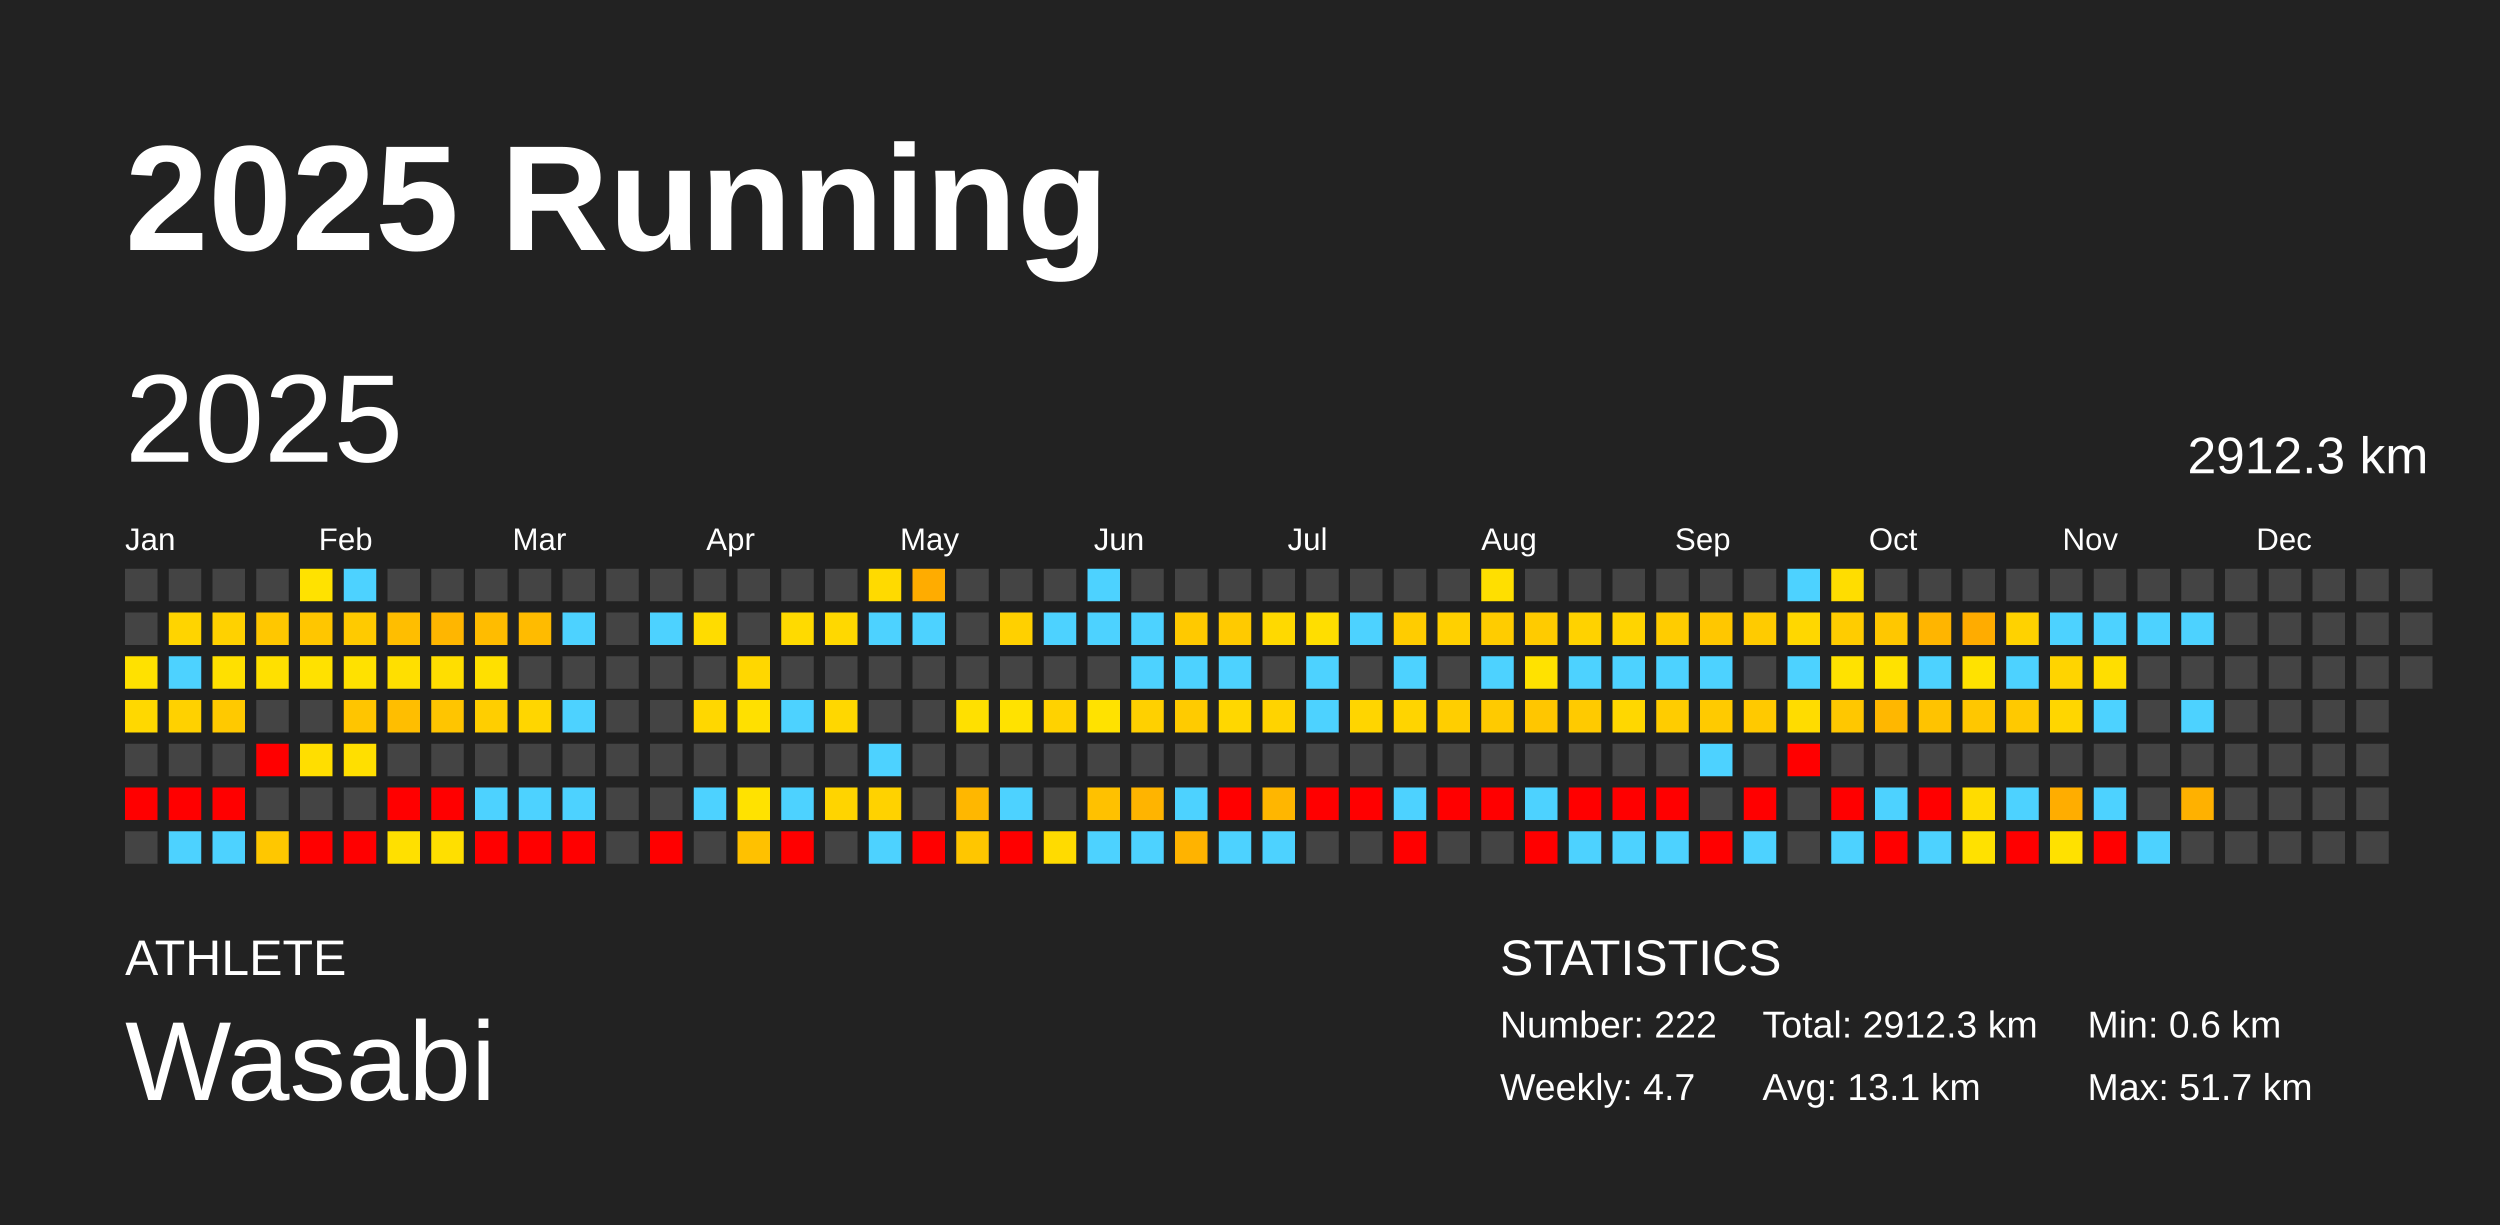
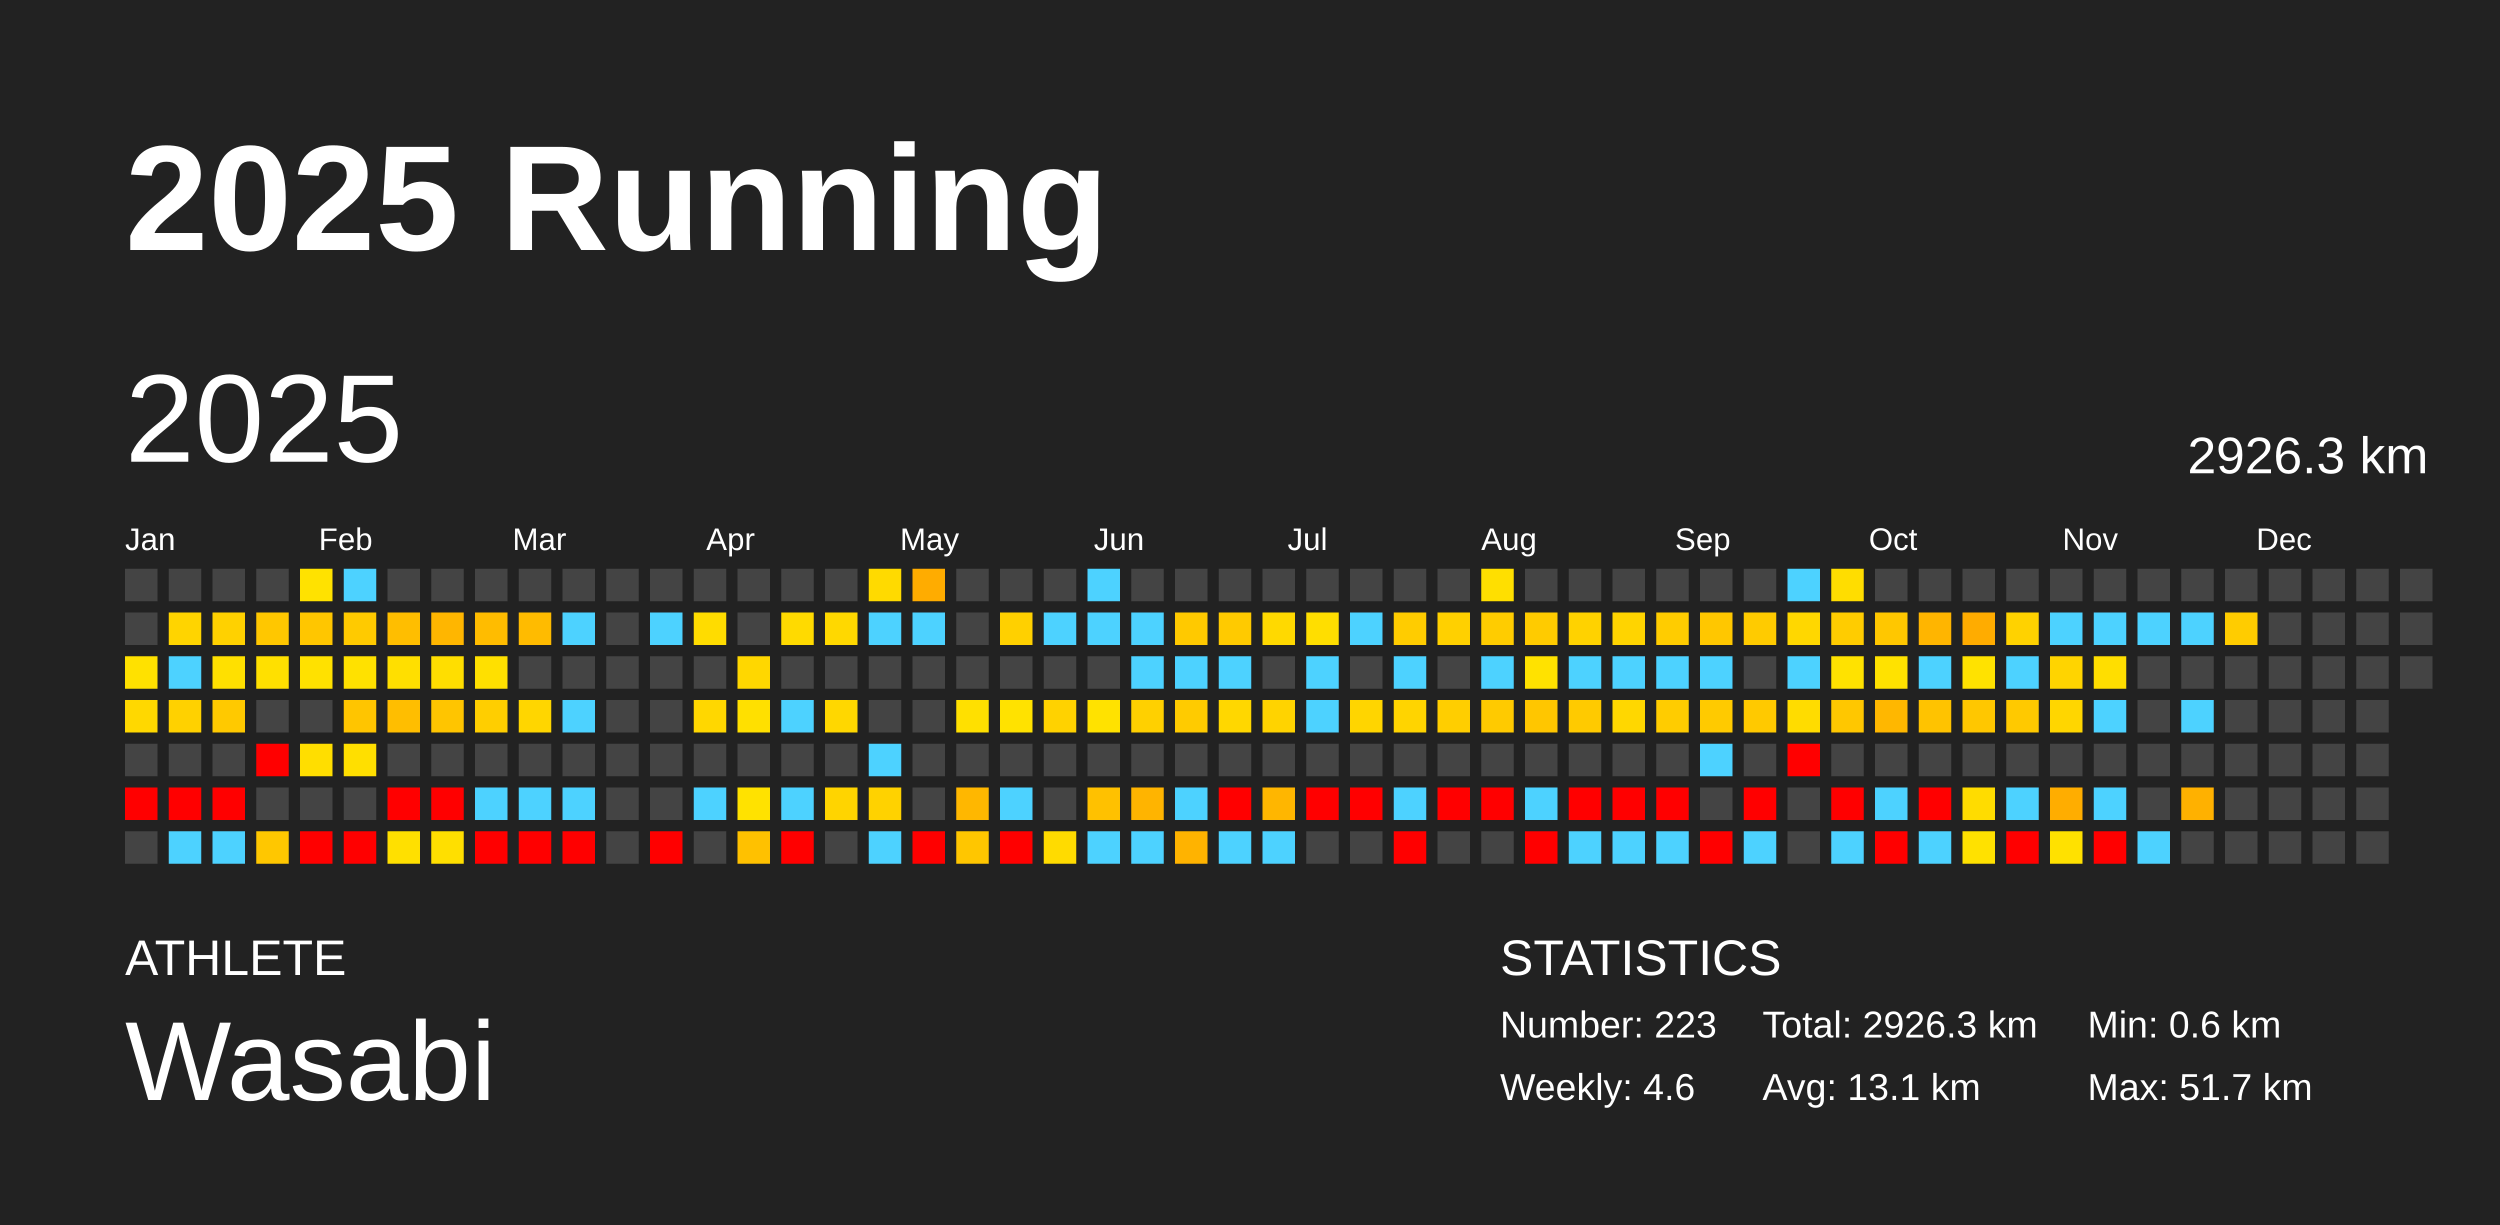
<svg xmlns="http://www.w3.org/2000/svg" baseProfile="full" height="98mm" version="1.1" viewBox="0,0,200,98" width="200mm">
  <defs />
  <rect fill="#222222" height="98" width="200" x="0" y="0" />
  <text fill="#FFFFFF" style="font-size:12px; font-family:Arial; font-weight:bold;" x="10" y="20">2025 Running</text>
  <text fill="#FFFFFF" style="font-size:4px; font-family:Arial" x="10" y="78">ATHLETE</text>
  <text fill="#FFFFFF" style="font-size:9px; font-family:Arial" x="10" y="88">Wasabi</text>
  <text fill="#FFFFFF" style="font-size:4px; font-family:Arial" x="120" y="78">STATISTICS</text>
-   <text fill="#FFFFFF" style="font-size:3px; font-family:Arial" x="120" y="83">Number: 222</text>
-   <text fill="#FFFFFF" style="font-size:3px; font-family:Arial" x="120" y="88">Weekly: 4.7</text>
-   <text fill="#FFFFFF" style="font-size:3px; font-family:Arial" x="141" y="83">Total: 2912.3 km</text>
+   <text fill="#FFFFFF" style="font-size:3px; font-family:Arial" x="120" y="83">Number: 223</text>
+   <text fill="#FFFFFF" style="font-size:3px; font-family:Arial" x="120" y="88">Weekly: 4.6</text>
+   <text fill="#FFFFFF" style="font-size:3px; font-family:Arial" x="141" y="83">Total: 2926.3 km</text>
  <text fill="#FFFFFF" style="font-size:3px; font-family:Arial" x="141" y="88">Avg: 13.1 km</text>
  <text fill="#FFFFFF" style="font-size:3px; font-family:Arial" x="167" y="83">Min: 0.6 km</text>
  <text fill="#FFFFFF" style="font-size:3px; font-family:Arial" x="167" y="88">Max: 51.7 km</text>
  <text dominant-baseline="hanging" fill="#FFFFFF" style="font-size:10.0px; font-family:Arial;" x="10" y="30">2025</text>
-   <text dominant-baseline="hanging" fill="#FFFFFF" style="font-size:4.125px; font-family:Arial;" x="175" y="35">2912.3 km</text>
+   <text dominant-baseline="hanging" fill="#FFFFFF" style="font-size:4.125px; font-family:Arial;" x="175" y="35">2926.3 km</text>
  <text fill="#FFFFFF" style="font-size:2.5px; font-family:Arial" x="10.0" y="44">Jan</text>
  <text fill="#FFFFFF" style="font-size:2.5px; font-family:Arial" x="25.5" y="44">Feb</text>
  <text fill="#FFFFFF" style="font-size:2.5px; font-family:Arial" x="41.0" y="44">Mar</text>
  <text fill="#FFFFFF" style="font-size:2.5px; font-family:Arial" x="56.5" y="44">Apr</text>
  <text fill="#FFFFFF" style="font-size:2.5px; font-family:Arial" x="72.0" y="44">May</text>
  <text fill="#FFFFFF" style="font-size:2.5px; font-family:Arial" x="87.5" y="44">Jun</text>
  <text fill="#FFFFFF" style="font-size:2.5px; font-family:Arial" x="103.0" y="44">Jul</text>
  <text fill="#FFFFFF" style="font-size:2.5px; font-family:Arial" x="118.5" y="44">Aug</text>
  <text fill="#FFFFFF" style="font-size:2.5px; font-family:Arial" x="134.0" y="44">Sep</text>
  <text fill="#FFFFFF" style="font-size:2.5px; font-family:Arial" x="149.5" y="44">Oct</text>
  <text fill="#FFFFFF" style="font-size:2.5px; font-family:Arial" x="165.0" y="44">Nov</text>
  <text fill="#FFFFFF" style="font-size:2.5px; font-family:Arial" x="180.5" y="44">Dec</text>
  <rect fill="#444444" height="2.6" width="2.6" x="10.0" y="45.5" />
  <rect fill="#444444" height="2.6" width="2.6" x="10.0" y="49.0" />
  <rect fill="#ffe100" height="2.6" width="2.6" x="10.0" y="52.5" />
  <rect fill="#ffd800" height="2.6" width="2.6" x="10.0" y="56.0" />
  <rect fill="#444444" height="2.6" width="2.6" x="10.0" y="59.5" />
  <rect fill="red" height="2.6" width="2.6" x="10.0" y="63.0" />
  <rect fill="#444444" height="2.6" width="2.6" x="10.0" y="66.5" />
  <rect fill="#444444" height="2.6" width="2.6" x="13.5" y="45.5" />
  <rect fill="#ffd400" height="2.6" width="2.6" x="13.5" y="49.0" />
  <rect fill="#4dd2ff" height="2.6" width="2.6" x="13.5" y="52.5" />
  <rect fill="#ffd100" height="2.6" width="2.6" x="13.5" y="56.0" />
  <rect fill="#444444" height="2.6" width="2.6" x="13.5" y="59.5" />
  <rect fill="red" height="2.6" width="2.6" x="13.5" y="63.0" />
  <rect fill="#4dd2ff" height="2.6" width="2.6" x="13.5" y="66.5" />
  <rect fill="#444444" height="2.6" width="2.6" x="17.0" y="45.5" />
  <rect fill="#ffd100" height="2.6" width="2.6" x="17.0" y="49.0" />
  <rect fill="#ffe000" height="2.6" width="2.6" x="17.0" y="52.5" />
  <rect fill="#ffc900" height="2.6" width="2.6" x="17.0" y="56.0" />
  <rect fill="#444444" height="2.6" width="2.6" x="17.0" y="59.5" />
  <rect fill="red" height="2.6" width="2.6" x="17.0" y="63.0" />
  <rect fill="#4dd2ff" height="2.6" width="2.6" x="17.0" y="66.5" />
  <rect fill="#444444" height="2.6" width="2.6" x="20.5" y="45.5" />
  <rect fill="#ffc700" height="2.6" width="2.6" x="20.5" y="49.0" />
  <rect fill="#ffe000" height="2.6" width="2.6" x="20.5" y="52.5" />
  <rect fill="#444444" height="2.6" width="2.6" x="20.5" y="56.0" />
  <rect fill="red" height="2.6" width="2.6" x="20.5" y="59.5" />
  <rect fill="#444444" height="2.6" width="2.6" x="20.5" y="63.0" />
  <rect fill="#ffc700" height="2.6" width="2.6" x="20.5" y="66.5" />
  <rect fill="#ffe200" height="2.6" width="2.6" x="24.0" y="45.5" />
  <rect fill="#ffc600" height="2.6" width="2.6" x="24.0" y="49.0" />
  <rect fill="#ffe100" height="2.6" width="2.6" x="24.0" y="52.5" />
  <rect fill="#444444" height="2.6" width="2.6" x="24.0" y="56.0" />
  <rect fill="#ffde00" height="2.6" width="2.6" x="24.0" y="59.5" />
  <rect fill="#444444" height="2.6" width="2.6" x="24.0" y="63.0" />
  <rect fill="red" height="2.6" width="2.6" x="24.0" y="66.5" />
  <rect fill="#4dd2ff" height="2.6" width="2.6" x="27.5" y="45.5" />
  <rect fill="#ffca00" height="2.6" width="2.6" x="27.5" y="49.0" />
  <rect fill="#ffe100" height="2.6" width="2.6" x="27.5" y="52.5" />
  <rect fill="#ffc500" height="2.6" width="2.6" x="27.5" y="56.0" />
  <rect fill="#ffdf00" height="2.6" width="2.6" x="27.5" y="59.5" />
  <rect fill="#444444" height="2.6" width="2.6" x="27.5" y="63.0" />
  <rect fill="red" height="2.6" width="2.6" x="27.5" y="66.5" />
  <rect fill="#444444" height="2.6" width="2.6" x="31.0" y="45.5" />
  <rect fill="#ffbe00" height="2.6" width="2.6" x="31.0" y="49.0" />
  <rect fill="#ffdf00" height="2.6" width="2.6" x="31.0" y="52.5" />
  <rect fill="#ffbe00" height="2.6" width="2.6" x="31.0" y="56.0" />
  <rect fill="#444444" height="2.6" width="2.6" x="31.0" y="59.5" />
  <rect fill="red" height="2.6" width="2.6" x="31.0" y="63.0" />
  <rect fill="#ffe000" height="2.6" width="2.6" x="31.0" y="66.5" />
  <rect fill="#444444" height="2.6" width="2.6" x="34.5" y="45.5" />
  <rect fill="#ffb600" height="2.6" width="2.6" x="34.5" y="49.0" />
  <rect fill="#ffde00" height="2.6" width="2.6" x="34.5" y="52.5" />
  <rect fill="#ffc500" height="2.6" width="2.6" x="34.5" y="56.0" />
  <rect fill="#444444" height="2.6" width="2.6" x="34.5" y="59.5" />
  <rect fill="red" height="2.6" width="2.6" x="34.5" y="63.0" />
  <rect fill="#ffdf00" height="2.6" width="2.6" x="34.5" y="66.5" />
  <rect fill="#444444" height="2.6" width="2.6" x="38.0" y="45.5" />
  <rect fill="#ffbc00" height="2.6" width="2.6" x="38.0" y="49.0" />
  <rect fill="#ffe000" height="2.6" width="2.6" x="38.0" y="52.5" />
  <rect fill="#ffce00" height="2.6" width="2.6" x="38.0" y="56.0" />
  <rect fill="#444444" height="2.6" width="2.6" x="38.0" y="59.5" />
  <rect fill="#4dd2ff" height="2.6" width="2.6" x="38.0" y="63.0" />
  <rect fill="red" height="2.6" width="2.6" x="38.0" y="66.5" />
  <rect fill="#444444" height="2.6" width="2.6" x="41.5" y="45.5" />
  <rect fill="#ffbb00" height="2.6" width="2.6" x="41.5" y="49.0" />
  <rect fill="#444444" height="2.6" width="2.6" x="41.5" y="52.5" />
  <rect fill="#ffd600" height="2.6" width="2.6" x="41.5" y="56.0" />
  <rect fill="#444444" height="2.6" width="2.6" x="41.5" y="59.5" />
  <rect fill="#4dd2ff" height="2.6" width="2.6" x="41.5" y="63.0" />
  <rect fill="red" height="2.6" width="2.6" x="41.5" y="66.5" />
  <rect fill="#444444" height="2.6" width="2.6" x="45.0" y="45.5" />
  <rect fill="#4dd2ff" height="2.6" width="2.6" x="45.0" y="49.0" />
  <rect fill="#444444" height="2.6" width="2.6" x="45.0" y="52.5" />
  <rect fill="#4dd2ff" height="2.6" width="2.6" x="45.0" y="56.0" />
  <rect fill="#444444" height="2.6" width="2.6" x="45.0" y="59.5" />
  <rect fill="#4dd2ff" height="2.6" width="2.6" x="45.0" y="63.0" />
  <rect fill="red" height="2.6" width="2.6" x="45.0" y="66.5" />
  <rect fill="#444444" height="2.6" width="2.6" x="48.5" y="45.5" />
  <rect fill="#444444" height="2.6" width="2.6" x="48.5" y="49.0" />
  <rect fill="#444444" height="2.6" width="2.6" x="48.5" y="52.5" />
  <rect fill="#444444" height="2.6" width="2.6" x="48.5" y="56.0" />
  <rect fill="#444444" height="2.6" width="2.6" x="48.5" y="59.5" />
  <rect fill="#444444" height="2.6" width="2.6" x="48.5" y="63.0" />
  <rect fill="#444444" height="2.6" width="2.6" x="48.5" y="66.5" />
  <rect fill="#444444" height="2.6" width="2.6" x="52.0" y="45.5" />
  <rect fill="#4dd2ff" height="2.6" width="2.6" x="52.0" y="49.0" />
  <rect fill="#444444" height="2.6" width="2.6" x="52.0" y="52.5" />
  <rect fill="#444444" height="2.6" width="2.6" x="52.0" y="56.0" />
  <rect fill="#444444" height="2.6" width="2.6" x="52.0" y="59.5" />
  <rect fill="#444444" height="2.6" width="2.6" x="52.0" y="63.0" />
  <rect fill="red" height="2.6" width="2.6" x="52.0" y="66.5" />
  <rect fill="#444444" height="2.6" width="2.6" x="55.5" y="45.5" />
  <rect fill="#ffdc00" height="2.6" width="2.6" x="55.5" y="49.0" />
  <rect fill="#444444" height="2.6" width="2.6" x="55.5" y="52.5" />
  <rect fill="#ffd700" height="2.6" width="2.6" x="55.5" y="56.0" />
  <rect fill="#444444" height="2.6" width="2.6" x="55.5" y="59.5" />
  <rect fill="#4dd2ff" height="2.6" width="2.6" x="55.5" y="63.0" />
  <rect fill="#444444" height="2.6" width="2.6" x="55.5" y="66.5" />
  <rect fill="#444444" height="2.6" width="2.6" x="59.0" y="45.5" />
  <rect fill="#444444" height="2.6" width="2.6" x="59.0" y="49.0" />
  <rect fill="#ffd700" height="2.6" width="2.6" x="59.0" y="52.5" />
  <rect fill="#ffe000" height="2.6" width="2.6" x="59.0" y="56.0" />
  <rect fill="#444444" height="2.6" width="2.6" x="59.0" y="59.5" />
  <rect fill="#ffe200" height="2.6" width="2.6" x="59.0" y="63.0" />
  <rect fill="#ffc100" height="2.6" width="2.6" x="59.0" y="66.5" />
  <rect fill="#444444" height="2.6" width="2.6" x="62.5" y="45.5" />
  <rect fill="#ffda00" height="2.6" width="2.6" x="62.5" y="49.0" />
  <rect fill="#444444" height="2.6" width="2.6" x="62.5" y="52.5" />
  <rect fill="#4dd2ff" height="2.6" width="2.6" x="62.5" y="56.0" />
  <rect fill="#444444" height="2.6" width="2.6" x="62.5" y="59.5" />
  <rect fill="#4dd2ff" height="2.6" width="2.6" x="62.5" y="63.0" />
  <rect fill="red" height="2.6" width="2.6" x="62.5" y="66.5" />
  <rect fill="#444444" height="2.6" width="2.6" x="66.0" y="45.5" />
  <rect fill="#ffd800" height="2.6" width="2.6" x="66.0" y="49.0" />
  <rect fill="#444444" height="2.6" width="2.6" x="66.0" y="52.5" />
  <rect fill="#ffd700" height="2.6" width="2.6" x="66.0" y="56.0" />
  <rect fill="#444444" height="2.6" width="2.6" x="66.0" y="59.5" />
  <rect fill="#ffd400" height="2.6" width="2.6" x="66.0" y="63.0" />
  <rect fill="#444444" height="2.6" width="2.6" x="66.0" y="66.5" />
  <rect fill="#ffda00" height="2.6" width="2.6" x="69.5" y="45.5" />
  <rect fill="#4dd2ff" height="2.6" width="2.6" x="69.5" y="49.0" />
  <rect fill="#444444" height="2.6" width="2.6" x="69.5" y="52.5" />
  <rect fill="#444444" height="2.6" width="2.6" x="69.5" y="56.0" />
  <rect fill="#4dd2ff" height="2.6" width="2.6" x="69.5" y="59.5" />
  <rect fill="#ffd200" height="2.6" width="2.6" x="69.5" y="63.0" />
  <rect fill="#4dd2ff" height="2.6" width="2.6" x="69.5" y="66.5" />
  <rect fill="#ffac00" height="2.6" width="2.6" x="73.0" y="45.5" />
  <rect fill="#4dd2ff" height="2.6" width="2.6" x="73.0" y="49.0" />
  <rect fill="#444444" height="2.6" width="2.6" x="73.0" y="52.5" />
  <rect fill="#444444" height="2.6" width="2.6" x="73.0" y="56.0" />
  <rect fill="#444444" height="2.6" width="2.6" x="73.0" y="59.5" />
  <rect fill="#444444" height="2.6" width="2.6" x="73.0" y="63.0" />
  <rect fill="red" height="2.6" width="2.6" x="73.0" y="66.5" />
  <rect fill="#444444" height="2.6" width="2.6" x="76.5" y="45.5" />
  <rect fill="#444444" height="2.6" width="2.6" x="76.5" y="49.0" />
  <rect fill="#444444" height="2.6" width="2.6" x="76.5" y="52.5" />
  <rect fill="#ffe000" height="2.6" width="2.6" x="76.5" y="56.0" />
  <rect fill="#444444" height="2.6" width="2.6" x="76.5" y="59.5" />
  <rect fill="#ffb700" height="2.6" width="2.6" x="76.5" y="63.0" />
  <rect fill="#ffc600" height="2.6" width="2.6" x="76.5" y="66.5" />
  <rect fill="#444444" height="2.6" width="2.6" x="80.0" y="45.5" />
  <rect fill="#ffd000" height="2.6" width="2.6" x="80.0" y="49.0" />
  <rect fill="#444444" height="2.6" width="2.6" x="80.0" y="52.5" />
  <rect fill="#ffe200" height="2.6" width="2.6" x="80.0" y="56.0" />
  <rect fill="#444444" height="2.6" width="2.6" x="80.0" y="59.5" />
  <rect fill="#4dd2ff" height="2.6" width="2.6" x="80.0" y="63.0" />
  <rect fill="red" height="2.6" width="2.6" x="80.0" y="66.5" />
  <rect fill="#444444" height="2.6" width="2.6" x="83.5" y="45.5" />
  <rect fill="#4dd2ff" height="2.6" width="2.6" x="83.5" y="49.0" />
  <rect fill="#444444" height="2.6" width="2.6" x="83.5" y="52.5" />
  <rect fill="#ffd200" height="2.6" width="2.6" x="83.5" y="56.0" />
  <rect fill="#444444" height="2.6" width="2.6" x="83.5" y="59.5" />
  <rect fill="#444444" height="2.6" width="2.6" x="83.5" y="63.0" />
  <rect fill="#ffdb00" height="2.6" width="2.6" x="83.5" y="66.5" />
  <rect fill="#4dd2ff" height="2.6" width="2.6" x="87.0" y="45.5" />
  <rect fill="#4dd2ff" height="2.6" width="2.6" x="87.0" y="49.0" />
  <rect fill="#444444" height="2.6" width="2.6" x="87.0" y="52.5" />
  <rect fill="#ffe200" height="2.6" width="2.6" x="87.0" y="56.0" />
  <rect fill="#444444" height="2.6" width="2.6" x="87.0" y="59.5" />
  <rect fill="#ffc100" height="2.6" width="2.6" x="87.0" y="63.0" />
  <rect fill="#4dd2ff" height="2.6" width="2.6" x="87.0" y="66.5" />
  <rect fill="#444444" height="2.6" width="2.6" x="90.5" y="45.5" />
  <rect fill="#4dd2ff" height="2.6" width="2.6" x="90.5" y="49.0" />
  <rect fill="#4dd2ff" height="2.6" width="2.6" x="90.5" y="52.5" />
  <rect fill="#ffd000" height="2.6" width="2.6" x="90.5" y="56.0" />
  <rect fill="#444444" height="2.6" width="2.6" x="90.5" y="59.5" />
  <rect fill="#ffb400" height="2.6" width="2.6" x="90.5" y="63.0" />
  <rect fill="#4dd2ff" height="2.6" width="2.6" x="90.5" y="66.5" />
  <rect fill="#444444" height="2.6" width="2.6" x="94.0" y="45.5" />
  <rect fill="#ffc900" height="2.6" width="2.6" x="94.0" y="49.0" />
  <rect fill="#4dd2ff" height="2.6" width="2.6" x="94.0" y="52.5" />
  <rect fill="#ffcb00" height="2.6" width="2.6" x="94.0" y="56.0" />
  <rect fill="#444444" height="2.6" width="2.6" x="94.0" y="59.5" />
  <rect fill="#4dd2ff" height="2.6" width="2.6" x="94.0" y="63.0" />
  <rect fill="#ffb300" height="2.6" width="2.6" x="94.0" y="66.5" />
  <rect fill="#444444" height="2.6" width="2.6" x="97.5" y="45.5" />
  <rect fill="#ffca00" height="2.6" width="2.6" x="97.5" y="49.0" />
  <rect fill="#4dd2ff" height="2.6" width="2.6" x="97.5" y="52.5" />
  <rect fill="#ffd700" height="2.6" width="2.6" x="97.5" y="56.0" />
  <rect fill="#444444" height="2.6" width="2.6" x="97.5" y="59.5" />
  <rect fill="red" height="2.6" width="2.6" x="97.5" y="63.0" />
  <rect fill="#4dd2ff" height="2.6" width="2.6" x="97.5" y="66.5" />
  <rect fill="#444444" height="2.6" width="2.6" x="101.0" y="45.5" />
  <rect fill="#ffd900" height="2.6" width="2.6" x="101.0" y="49.0" />
  <rect fill="#444444" height="2.6" width="2.6" x="101.0" y="52.5" />
  <rect fill="#ffd300" height="2.6" width="2.6" x="101.0" y="56.0" />
  <rect fill="#444444" height="2.6" width="2.6" x="101.0" y="59.5" />
  <rect fill="#ffb600" height="2.6" width="2.6" x="101.0" y="63.0" />
  <rect fill="#4dd2ff" height="2.6" width="2.6" x="101.0" y="66.5" />
  <rect fill="#444444" height="2.6" width="2.6" x="104.5" y="45.5" />
  <rect fill="#ffde00" height="2.6" width="2.6" x="104.5" y="49.0" />
  <rect fill="#4dd2ff" height="2.6" width="2.6" x="104.5" y="52.5" />
  <rect fill="#4dd2ff" height="2.6" width="2.6" x="104.5" y="56.0" />
  <rect fill="#444444" height="2.6" width="2.6" x="104.5" y="59.5" />
  <rect fill="red" height="2.6" width="2.6" x="104.5" y="63.0" />
  <rect fill="#444444" height="2.6" width="2.6" x="104.5" y="66.5" />
  <rect fill="#444444" height="2.6" width="2.6" x="108.0" y="45.5" />
  <rect fill="#4dd2ff" height="2.6" width="2.6" x="108.0" y="49.0" />
  <rect fill="#444444" height="2.6" width="2.6" x="108.0" y="52.5" />
  <rect fill="#ffd500" height="2.6" width="2.6" x="108.0" y="56.0" />
  <rect fill="#444444" height="2.6" width="2.6" x="108.0" y="59.5" />
  <rect fill="red" height="2.6" width="2.6" x="108.0" y="63.0" />
  <rect fill="#444444" height="2.6" width="2.6" x="108.0" y="66.5" />
  <rect fill="#444444" height="2.6" width="2.6" x="111.5" y="45.5" />
  <rect fill="#ffcc00" height="2.6" width="2.6" x="111.5" y="49.0" />
  <rect fill="#4dd2ff" height="2.6" width="2.6" x="111.5" y="52.5" />
  <rect fill="#ffd400" height="2.6" width="2.6" x="111.5" y="56.0" />
  <rect fill="#444444" height="2.6" width="2.6" x="111.5" y="59.5" />
  <rect fill="#4dd2ff" height="2.6" width="2.6" x="111.5" y="63.0" />
  <rect fill="red" height="2.6" width="2.6" x="111.5" y="66.5" />
  <rect fill="#444444" height="2.6" width="2.6" x="115.0" y="45.5" />
  <rect fill="#ffd000" height="2.6" width="2.6" x="115.0" y="49.0" />
  <rect fill="#444444" height="2.6" width="2.6" x="115.0" y="52.5" />
  <rect fill="#ffce00" height="2.6" width="2.6" x="115.0" y="56.0" />
  <rect fill="#444444" height="2.6" width="2.6" x="115.0" y="59.5" />
  <rect fill="red" height="2.6" width="2.6" x="115.0" y="63.0" />
  <rect fill="#444444" height="2.6" width="2.6" x="115.0" y="66.5" />
  <rect fill="#ffdf00" height="2.6" width="2.6" x="118.5" y="45.5" />
  <rect fill="#ffcc00" height="2.6" width="2.6" x="118.5" y="49.0" />
  <rect fill="#4dd2ff" height="2.6" width="2.6" x="118.5" y="52.5" />
  <rect fill="#ffca00" height="2.6" width="2.6" x="118.5" y="56.0" />
  <rect fill="#444444" height="2.6" width="2.6" x="118.5" y="59.5" />
  <rect fill="red" height="2.6" width="2.6" x="118.5" y="63.0" />
  <rect fill="#444444" height="2.6" width="2.6" x="118.5" y="66.5" />
  <rect fill="#444444" height="2.6" width="2.6" x="122.0" y="45.5" />
  <rect fill="#ffcb00" height="2.6" width="2.6" x="122.0" y="49.0" />
  <rect fill="#ffe200" height="2.6" width="2.6" x="122.0" y="52.5" />
  <rect fill="#ffc600" height="2.6" width="2.6" x="122.0" y="56.0" />
  <rect fill="#444444" height="2.6" width="2.6" x="122.0" y="59.5" />
  <rect fill="#4dd2ff" height="2.6" width="2.6" x="122.0" y="63.0" />
  <rect fill="red" height="2.6" width="2.6" x="122.0" y="66.5" />
  <rect fill="#444444" height="2.6" width="2.6" x="125.5" y="45.5" />
  <rect fill="#ffd200" height="2.6" width="2.6" x="125.5" y="49.0" />
  <rect fill="#4dd2ff" height="2.6" width="2.6" x="125.5" y="52.5" />
  <rect fill="#ffca00" height="2.6" width="2.6" x="125.5" y="56.0" />
  <rect fill="#444444" height="2.6" width="2.6" x="125.5" y="59.5" />
  <rect fill="red" height="2.6" width="2.6" x="125.5" y="63.0" />
  <rect fill="#4dd2ff" height="2.6" width="2.6" x="125.5" y="66.5" />
  <rect fill="#444444" height="2.6" width="2.6" x="129.0" y="45.5" />
  <rect fill="#ffd400" height="2.6" width="2.6" x="129.0" y="49.0" />
  <rect fill="#4dd2ff" height="2.6" width="2.6" x="129.0" y="52.5" />
  <rect fill="#ffd700" height="2.6" width="2.6" x="129.0" y="56.0" />
  <rect fill="#444444" height="2.6" width="2.6" x="129.0" y="59.5" />
  <rect fill="red" height="2.6" width="2.6" x="129.0" y="63.0" />
  <rect fill="#4dd2ff" height="2.6" width="2.6" x="129.0" y="66.5" />
  <rect fill="#444444" height="2.6" width="2.6" x="132.5" y="45.5" />
  <rect fill="#ffcc00" height="2.6" width="2.6" x="132.5" y="49.0" />
  <rect fill="#4dd2ff" height="2.6" width="2.6" x="132.5" y="52.5" />
  <rect fill="#ffcc00" height="2.6" width="2.6" x="132.5" y="56.0" />
  <rect fill="#444444" height="2.6" width="2.6" x="132.5" y="59.5" />
  <rect fill="red" height="2.6" width="2.6" x="132.5" y="63.0" />
  <rect fill="#4dd2ff" height="2.6" width="2.6" x="132.5" y="66.5" />
  <rect fill="#444444" height="2.6" width="2.6" x="136.0" y="45.5" />
  <rect fill="#ffc700" height="2.6" width="2.6" x="136.0" y="49.0" />
  <rect fill="#4dd2ff" height="2.6" width="2.6" x="136.0" y="52.5" />
  <rect fill="#ffca00" height="2.6" width="2.6" x="136.0" y="56.0" />
  <rect fill="#4dd2ff" height="2.6" width="2.6" x="136.0" y="59.5" />
  <rect fill="#444444" height="2.6" width="2.6" x="136.0" y="63.0" />
  <rect fill="red" height="2.6" width="2.6" x="136.0" y="66.5" />
  <rect fill="#444444" height="2.6" width="2.6" x="139.5" y="45.5" />
  <rect fill="#ffcb00" height="2.6" width="2.6" x="139.5" y="49.0" />
  <rect fill="#444444" height="2.6" width="2.6" x="139.5" y="52.5" />
  <rect fill="#ffc900" height="2.6" width="2.6" x="139.5" y="56.0" />
  <rect fill="#444444" height="2.6" width="2.6" x="139.5" y="59.5" />
  <rect fill="red" height="2.6" width="2.6" x="139.5" y="63.0" />
  <rect fill="#4dd2ff" height="2.6" width="2.6" x="139.5" y="66.5" />
  <rect fill="#4dd2ff" height="2.6" width="2.6" x="143.0" y="45.5" />
  <rect fill="#ffd700" height="2.6" width="2.6" x="143.0" y="49.0" />
  <rect fill="#4dd2ff" height="2.6" width="2.6" x="143.0" y="52.5" />
  <rect fill="#ffdc00" height="2.6" width="2.6" x="143.0" y="56.0" />
  <rect fill="red" height="2.6" width="2.6" x="143.0" y="59.5" />
  <rect fill="#444444" height="2.6" width="2.6" x="143.0" y="63.0" />
  <rect fill="#444444" height="2.6" width="2.6" x="143.0" y="66.5" />
  <rect fill="#ffdd00" height="2.6" width="2.6" x="146.5" y="45.5" />
  <rect fill="#ffcc00" height="2.6" width="2.6" x="146.5" y="49.0" />
  <rect fill="#ffe200" height="2.6" width="2.6" x="146.5" y="52.5" />
  <rect fill="#ffc700" height="2.6" width="2.6" x="146.5" y="56.0" />
  <rect fill="#444444" height="2.6" width="2.6" x="146.5" y="59.5" />
  <rect fill="red" height="2.6" width="2.6" x="146.5" y="63.0" />
  <rect fill="#4dd2ff" height="2.6" width="2.6" x="146.5" y="66.5" />
  <rect fill="#444444" height="2.6" width="2.6" x="150.0" y="45.5" />
  <rect fill="#ffc700" height="2.6" width="2.6" x="150.0" y="49.0" />
  <rect fill="#ffe200" height="2.6" width="2.6" x="150.0" y="52.5" />
  <rect fill="#ffb700" height="2.6" width="2.6" x="150.0" y="56.0" />
  <rect fill="#444444" height="2.6" width="2.6" x="150.0" y="59.5" />
  <rect fill="#4dd2ff" height="2.6" width="2.6" x="150.0" y="63.0" />
  <rect fill="red" height="2.6" width="2.6" x="150.0" y="66.5" />
  <rect fill="#444444" height="2.6" width="2.6" x="153.5" y="45.5" />
  <rect fill="#ffb500" height="2.6" width="2.6" x="153.5" y="49.0" />
  <rect fill="#4dd2ff" height="2.6" width="2.6" x="153.5" y="52.5" />
  <rect fill="#ffc300" height="2.6" width="2.6" x="153.5" y="56.0" />
  <rect fill="#444444" height="2.6" width="2.6" x="153.5" y="59.5" />
  <rect fill="red" height="2.6" width="2.6" x="153.5" y="63.0" />
  <rect fill="#4dd2ff" height="2.6" width="2.6" x="153.5" y="66.5" />
  <rect fill="#444444" height="2.6" width="2.6" x="157.0" y="45.5" />
  <rect fill="#ffac00" height="2.6" width="2.6" x="157.0" y="49.0" />
  <rect fill="#ffe200" height="2.6" width="2.6" x="157.0" y="52.5" />
  <rect fill="#ffc700" height="2.6" width="2.6" x="157.0" y="56.0" />
  <rect fill="#444444" height="2.6" width="2.6" x="157.0" y="59.5" />
  <rect fill="#ffdc00" height="2.6" width="2.6" x="157.0" y="63.0" />
  <rect fill="#ffe100" height="2.6" width="2.6" x="157.0" y="66.5" />
  <rect fill="#444444" height="2.6" width="2.6" x="160.5" y="45.5" />
  <rect fill="#ffd200" height="2.6" width="2.6" x="160.5" y="49.0" />
  <rect fill="#4dd2ff" height="2.6" width="2.6" x="160.5" y="52.5" />
  <rect fill="#ffc900" height="2.6" width="2.6" x="160.5" y="56.0" />
  <rect fill="#444444" height="2.6" width="2.6" x="160.5" y="59.5" />
  <rect fill="#4dd2ff" height="2.6" width="2.6" x="160.5" y="63.0" />
  <rect fill="red" height="2.6" width="2.6" x="160.5" y="66.5" />
  <rect fill="#444444" height="2.6" width="2.6" x="164.0" y="45.5" />
  <rect fill="#4dd2ff" height="2.6" width="2.6" x="164.0" y="49.0" />
  <rect fill="#ffd400" height="2.6" width="2.6" x="164.0" y="52.5" />
  <rect fill="#ffd600" height="2.6" width="2.6" x="164.0" y="56.0" />
  <rect fill="#444444" height="2.6" width="2.6" x="164.0" y="59.5" />
  <rect fill="#ffad00" height="2.6" width="2.6" x="164.0" y="63.0" />
  <rect fill="#ffe100" height="2.6" width="2.6" x="164.0" y="66.5" />
  <rect fill="#444444" height="2.6" width="2.6" x="167.5" y="45.5" />
  <rect fill="#4dd2ff" height="2.6" width="2.6" x="167.5" y="49.0" />
  <rect fill="#ffde00" height="2.6" width="2.6" x="167.5" y="52.5" />
  <rect fill="#4dd2ff" height="2.6" width="2.6" x="167.5" y="56.0" />
  <rect fill="#444444" height="2.6" width="2.6" x="167.5" y="59.5" />
  <rect fill="#4dd2ff" height="2.6" width="2.6" x="167.5" y="63.0" />
  <rect fill="red" height="2.6" width="2.6" x="167.5" y="66.5" />
  <rect fill="#444444" height="2.6" width="2.6" x="171.0" y="45.5" />
  <rect fill="#4dd2ff" height="2.6" width="2.6" x="171.0" y="49.0" />
  <rect fill="#444444" height="2.6" width="2.6" x="171.0" y="52.5" />
  <rect fill="#444444" height="2.6" width="2.6" x="171.0" y="56.0" />
  <rect fill="#444444" height="2.6" width="2.6" x="171.0" y="59.5" />
  <rect fill="#444444" height="2.6" width="2.6" x="171.0" y="63.0" />
  <rect fill="#4dd2ff" height="2.6" width="2.6" x="171.0" y="66.5" />
  <rect fill="#444444" height="2.6" width="2.6" x="174.5" y="45.5" />
  <rect fill="#4dd2ff" height="2.6" width="2.6" x="174.5" y="49.0" />
  <rect fill="#444444" height="2.6" width="2.6" x="174.5" y="52.5" />
  <rect fill="#4dd2ff" height="2.6" width="2.6" x="174.5" y="56.0" />
  <rect fill="#444444" height="2.6" width="2.6" x="174.5" y="59.5" />
  <rect fill="#ffb100" height="2.6" width="2.6" x="174.5" y="63.0" />
  <rect fill="#444444" height="2.6" width="2.6" x="174.5" y="66.5" />
  <rect fill="#444444" height="2.6" width="2.6" x="178.0" y="45.5" />
-   <rect fill="#444444" height="2.6" width="2.6" x="178.0" y="49.0" />
+   <rect fill="#ffcc00" height="2.6" width="2.6" x="178.0" y="49.0" />
  <rect fill="#444444" height="2.6" width="2.6" x="178.0" y="52.5" />
  <rect fill="#444444" height="2.6" width="2.6" x="178.0" y="56.0" />
  <rect fill="#444444" height="2.6" width="2.6" x="178.0" y="59.5" />
  <rect fill="#444444" height="2.6" width="2.6" x="178.0" y="63.0" />
  <rect fill="#444444" height="2.6" width="2.6" x="178.0" y="66.5" />
  <rect fill="#444444" height="2.6" width="2.6" x="181.5" y="45.5" />
  <rect fill="#444444" height="2.6" width="2.6" x="181.5" y="49.0" />
  <rect fill="#444444" height="2.6" width="2.6" x="181.5" y="52.5" />
  <rect fill="#444444" height="2.6" width="2.6" x="181.5" y="56.0" />
  <rect fill="#444444" height="2.6" width="2.6" x="181.5" y="59.5" />
  <rect fill="#444444" height="2.6" width="2.6" x="181.5" y="63.0" />
  <rect fill="#444444" height="2.6" width="2.6" x="181.5" y="66.5" />
  <rect fill="#444444" height="2.6" width="2.6" x="185.0" y="45.5" />
  <rect fill="#444444" height="2.6" width="2.6" x="185.0" y="49.0" />
  <rect fill="#444444" height="2.6" width="2.6" x="185.0" y="52.5" />
  <rect fill="#444444" height="2.6" width="2.6" x="185.0" y="56.0" />
  <rect fill="#444444" height="2.6" width="2.6" x="185.0" y="59.5" />
  <rect fill="#444444" height="2.6" width="2.6" x="185.0" y="63.0" />
  <rect fill="#444444" height="2.6" width="2.6" x="185.0" y="66.5" />
  <rect fill="#444444" height="2.6" width="2.6" x="188.5" y="45.5" />
  <rect fill="#444444" height="2.6" width="2.6" x="188.5" y="49.0" />
  <rect fill="#444444" height="2.6" width="2.6" x="188.5" y="52.5" />
  <rect fill="#444444" height="2.6" width="2.6" x="188.5" y="56.0" />
  <rect fill="#444444" height="2.6" width="2.6" x="188.5" y="59.5" />
  <rect fill="#444444" height="2.6" width="2.6" x="188.5" y="63.0" />
  <rect fill="#444444" height="2.6" width="2.6" x="188.5" y="66.5" />
  <rect fill="#444444" height="2.6" width="2.6" x="192.0" y="45.5" />
  <rect fill="#444444" height="2.6" width="2.6" x="192.0" y="49.0" />
  <rect fill="#444444" height="2.6" width="2.6" x="192.0" y="52.5" />
</svg>
